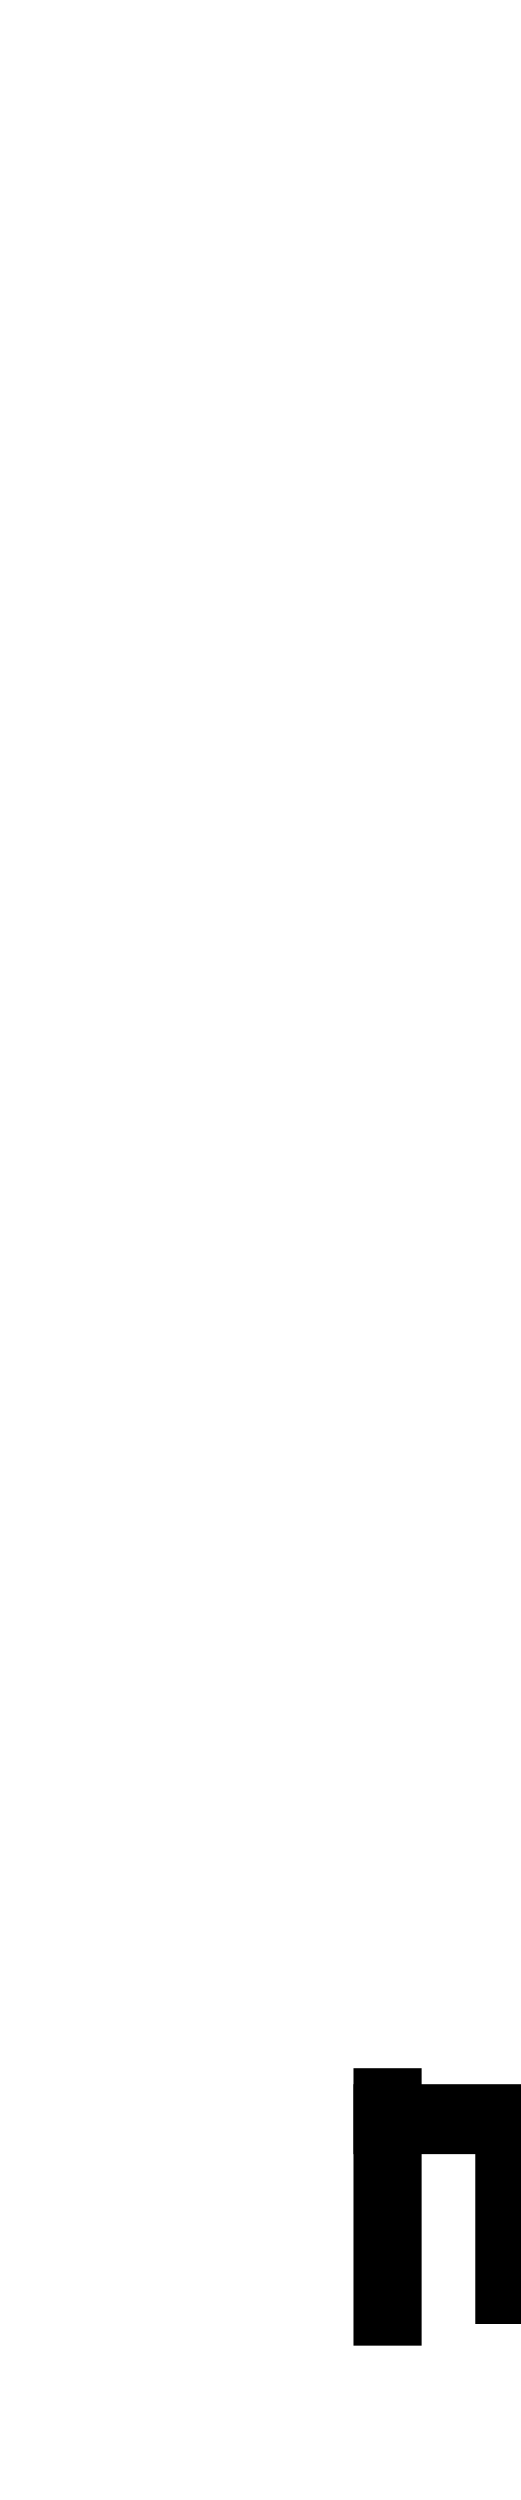
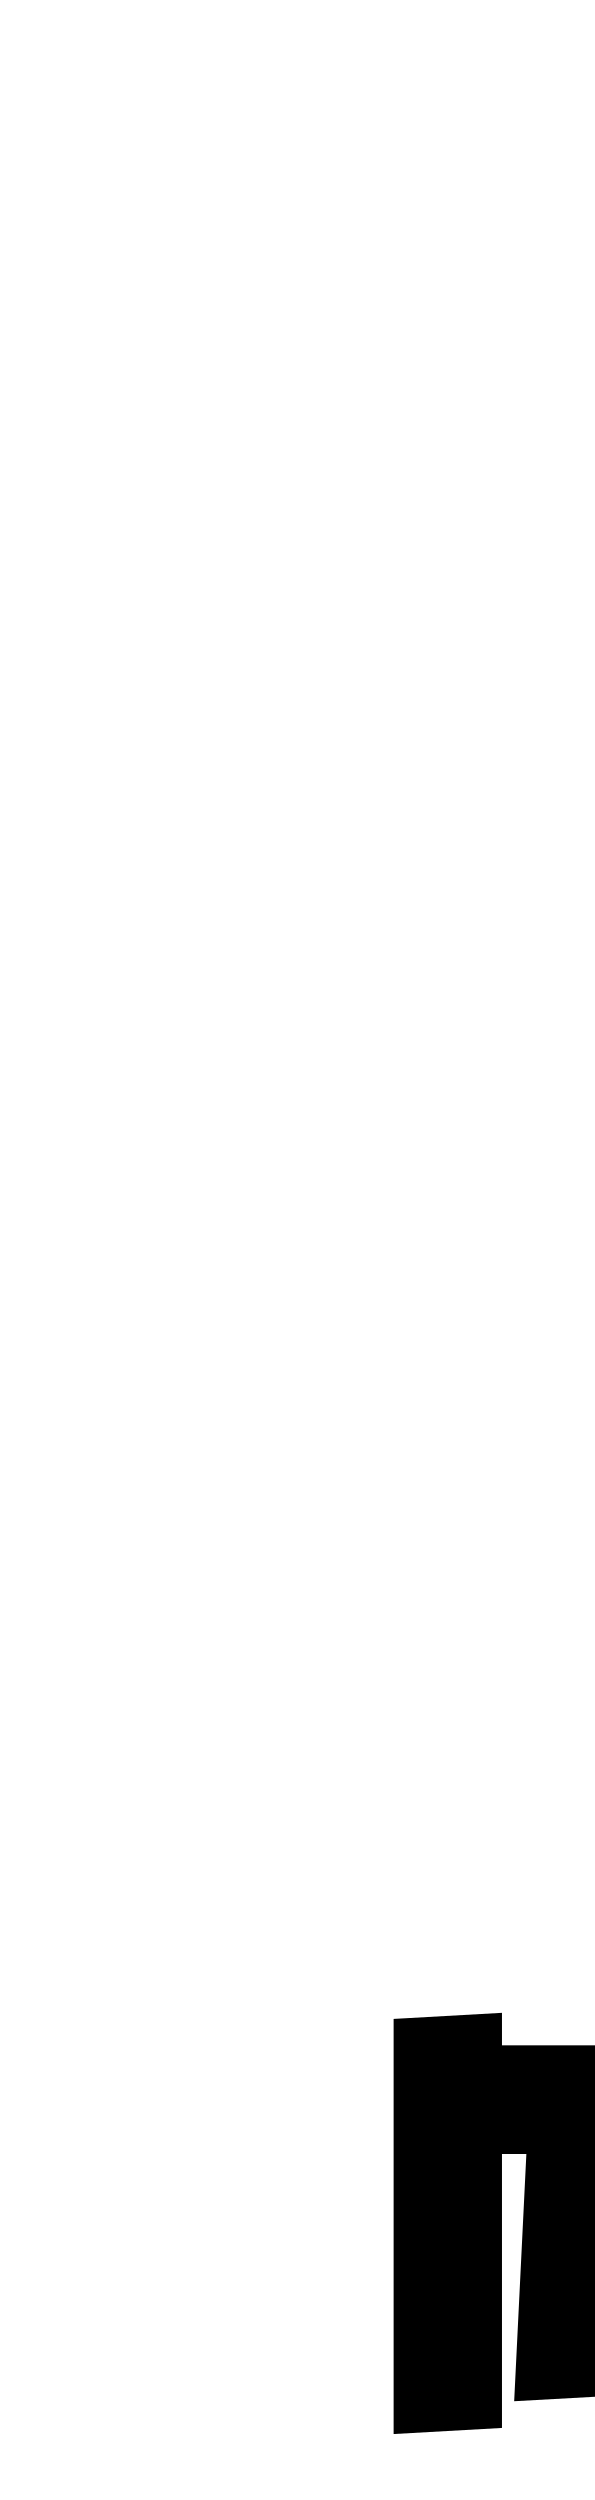
- <svg xmlns="http://www.w3.org/2000/svg" xmlns:xlink="http://www.w3.org/1999/xlink" width="32pt" height="153.609pt" viewBox="0 0 32 153.609" version="1.1">
+ <svg xmlns="http://www.w3.org/2000/svg" xmlns:xlink="http://www.w3.org/1999/xlink" width="32pt" height="134.469pt" viewBox="0 0 32 134.469" version="1.1">
  <defs>
    <g>
      <symbol overflow="visible" id="glyph0-0">
        <path style="stroke:none;" d="M 10.344 0 L 10.344 -78.547 L 55.547 -78.547 L 55.547 0 Z M 15.953 -5.609 L 49.938 -5.609 L 49.938 -72.938 L 15.953 -72.938 Z M 15.953 -5.609 " />
      </symbol>
      <symbol overflow="visible" id="glyph0-1">
-         <path style="stroke:none;" d="M 5.719 24.641 L 5.719 7.594 L 9.906 7.594 L 9.906 24.641 Z M 5.719 24.641 " />
+         <path style="stroke:none;" d="M 5.172 30.359 L 5.172 8.031 L 11 7.703 L 11 30.031 Z M 5.172 30.359 " />
      </symbol>
      <symbol overflow="visible" id="glyph0-2">
-         <path style="stroke:none;" d="M 32.453 13.859 C 31.566 13.859 30.832 13.547 30.25 12.922 C 29.664 12.297 29.375 11.547 29.375 10.672 C 29.375 9.859 29.664 9.16 30.25 8.578 C 30.832 7.992 31.566 7.703 32.453 7.703 C 33.254 7.703 33.969 7.992 34.594 8.578 C 35.219 9.16 35.531 9.859 35.531 10.672 C 35.531 11.547 35.219 12.297 34.594 12.922 C 33.969 13.547 33.254 13.859 32.453 13.859 Z M 13.203 23.312 L 13.203 12.875 L 5.719 12.875 L 5.719 8.578 L 25.078 8.578 L 25.078 12.875 L 17.484 12.875 L 17.484 23.312 Z M 32.453 24.312 C 31.566 24.312 30.832 24.016 30.25 23.422 C 29.664 22.836 29.375 22.109 29.375 21.234 C 29.375 20.422 29.664 19.703 30.25 19.078 C 30.832 18.461 31.566 18.156 32.453 18.156 C 33.254 18.156 33.969 18.461 34.594 19.078 C 35.219 19.703 35.531 20.422 35.531 21.234 C 35.531 22.109 35.219 22.836 34.594 23.422 C 33.969 24.016 33.254 24.312 32.453 24.312 Z M 32.453 24.312 " />
+         <path style="stroke:none;" d="M 31.688 17.047 C 30.438 17.047 29.426 16.66 28.656 15.891 C 27.883 15.117 27.5 13.926 27.5 12.312 C 27.5 10.781 27.883 9.629 28.656 8.859 C 29.426 8.086 30.438 7.703 31.688 7.703 C 32.926 7.703 33.93 8.086 34.703 8.859 C 35.473 9.629 35.859 10.781 35.859 12.312 C 35.859 13.926 35.473 15.117 34.703 15.891 C 33.93 16.66 32.926 17.047 31.688 17.047 Z M 11.656 28.594 L 12.312 15.297 L 5.719 15.297 L 6.047 9.453 L 23.438 9.453 L 23.094 15.297 L 16.938 15.297 L 17.594 28.266 Z M 31.562 30.359 C 30.32 30.359 29.297 29.973 28.484 29.203 C 27.68 28.43 27.281 27.238 27.281 25.625 C 27.281 24.008 27.68 22.836 28.484 22.109 C 29.297 21.379 30.32 21.016 31.562 21.016 C 32.812 21.016 33.82 21.379 34.594 22.109 C 35.363 22.836 35.75 24.008 35.75 25.625 C 35.75 27.238 35.363 28.43 34.594 29.203 C 33.82 29.973 32.812 30.359 31.562 30.359 Z M 31.562 30.359 " />
      </symbol>
    </g>
  </defs>
  <g id="surface1">
    <g style="fill:rgb(0%,0%,0%);fill-opacity:1;">
-       <use xlink:href="#glyph0-1" x="16" y="119.484" />
-       <use xlink:href="#glyph0-2" x="16" y="119.484" />
+       <use xlink:href="#glyph0-1" x="16" y="100.562" />
+       <use xlink:href="#glyph0-2" x="16" y="100.562" />
    </g>
  </g>
</svg>
